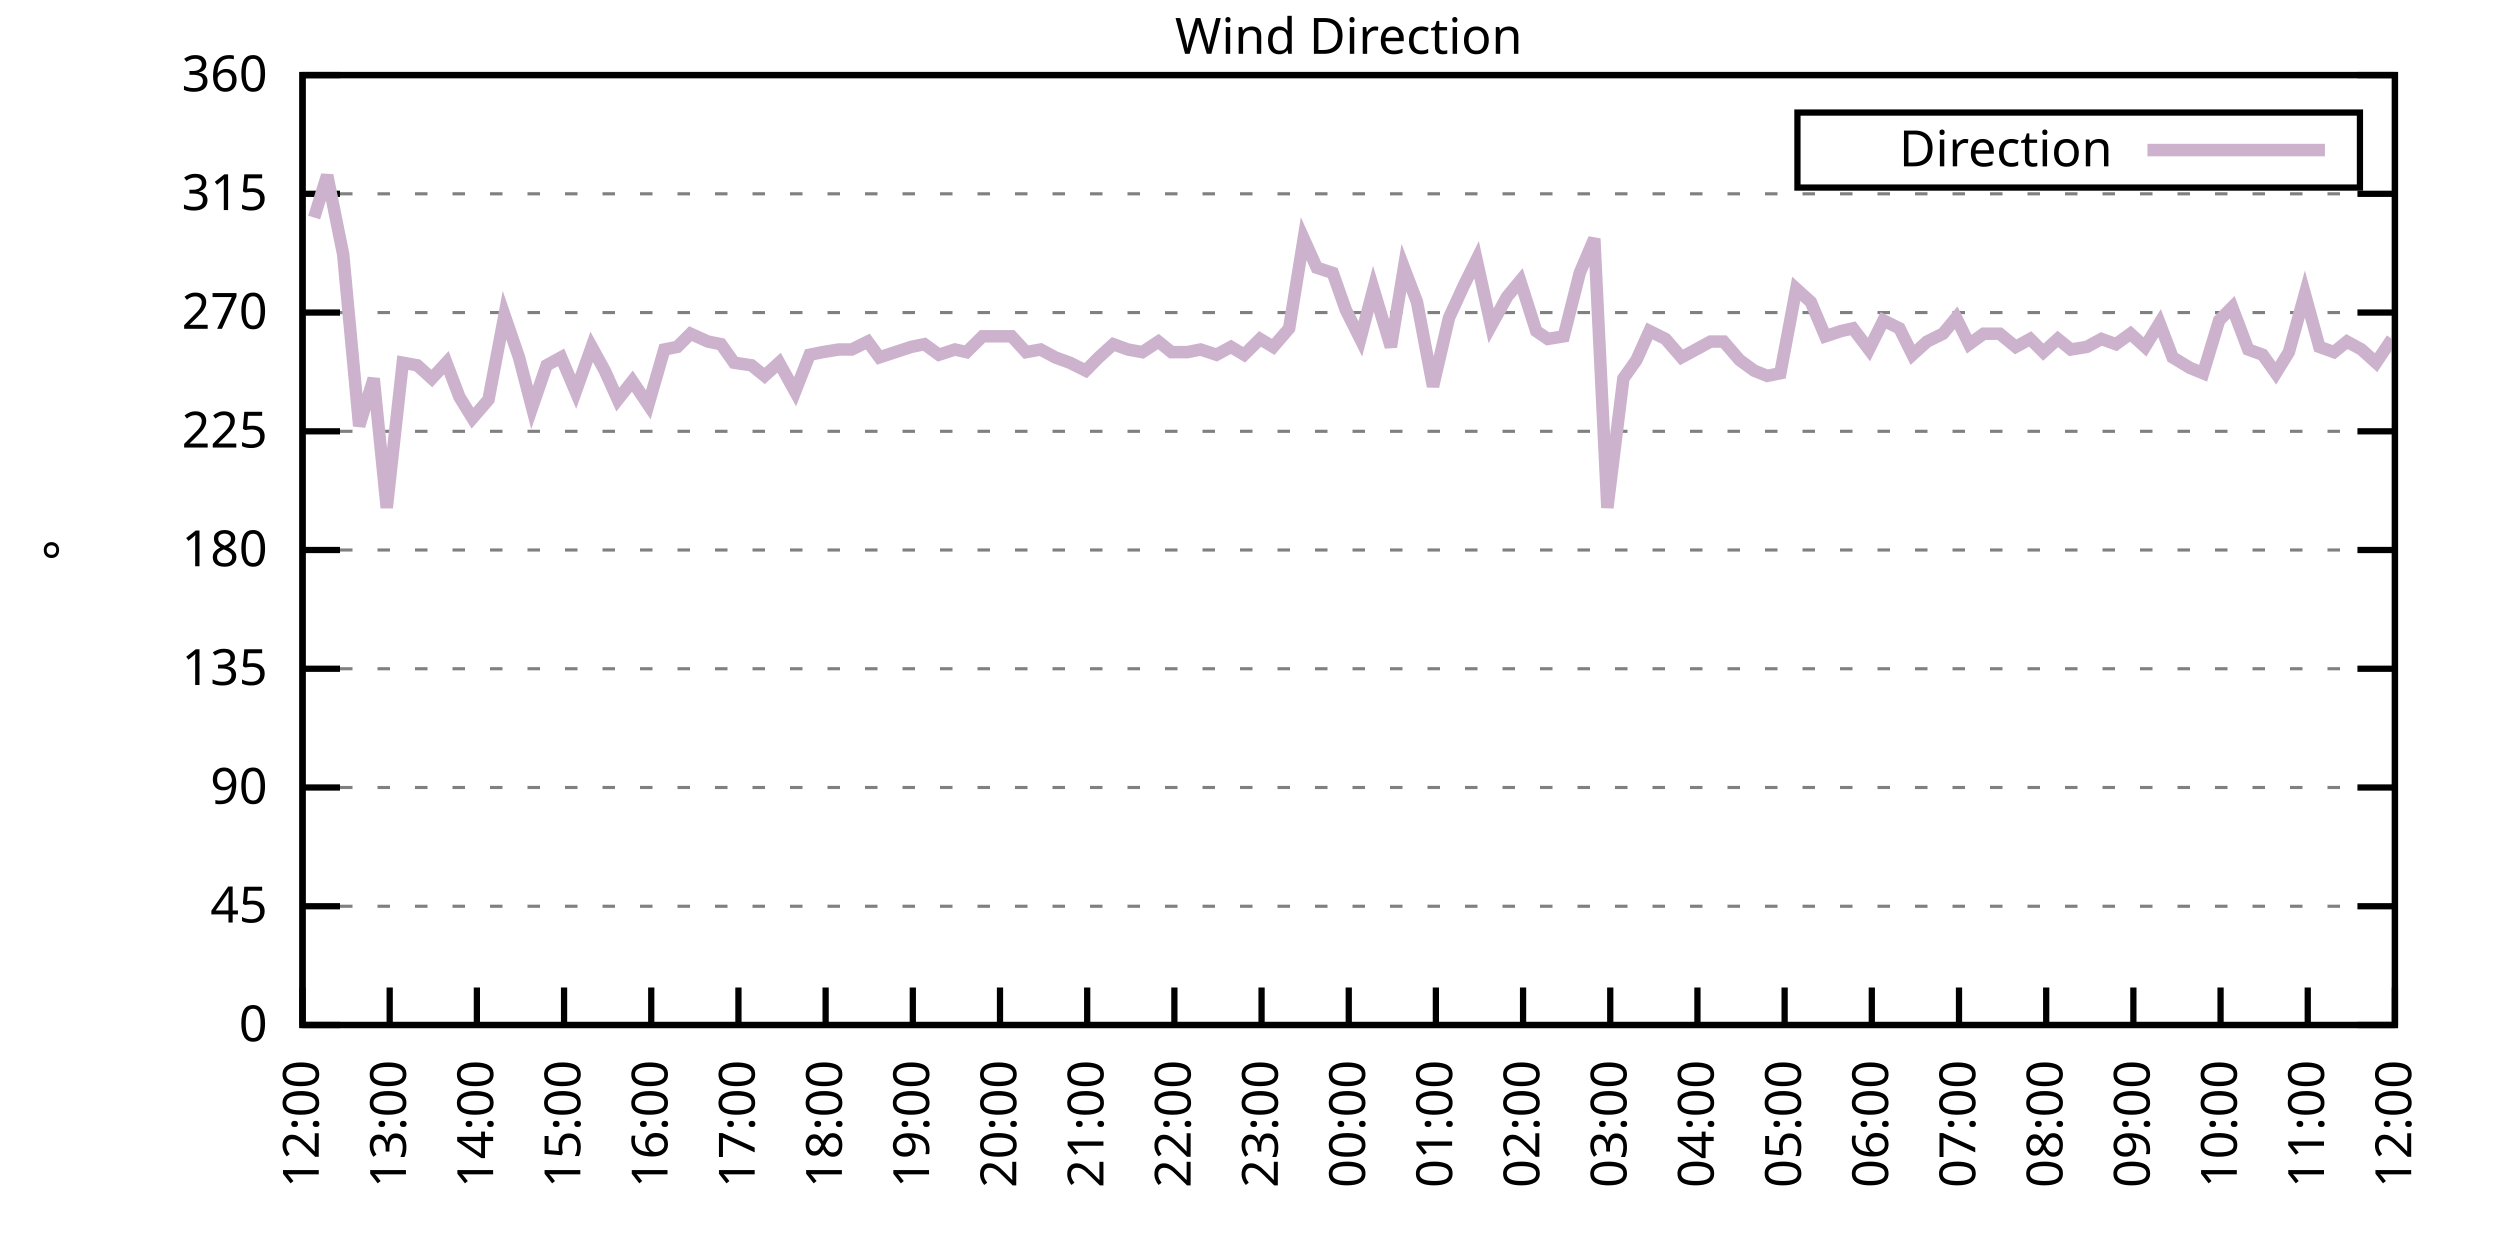
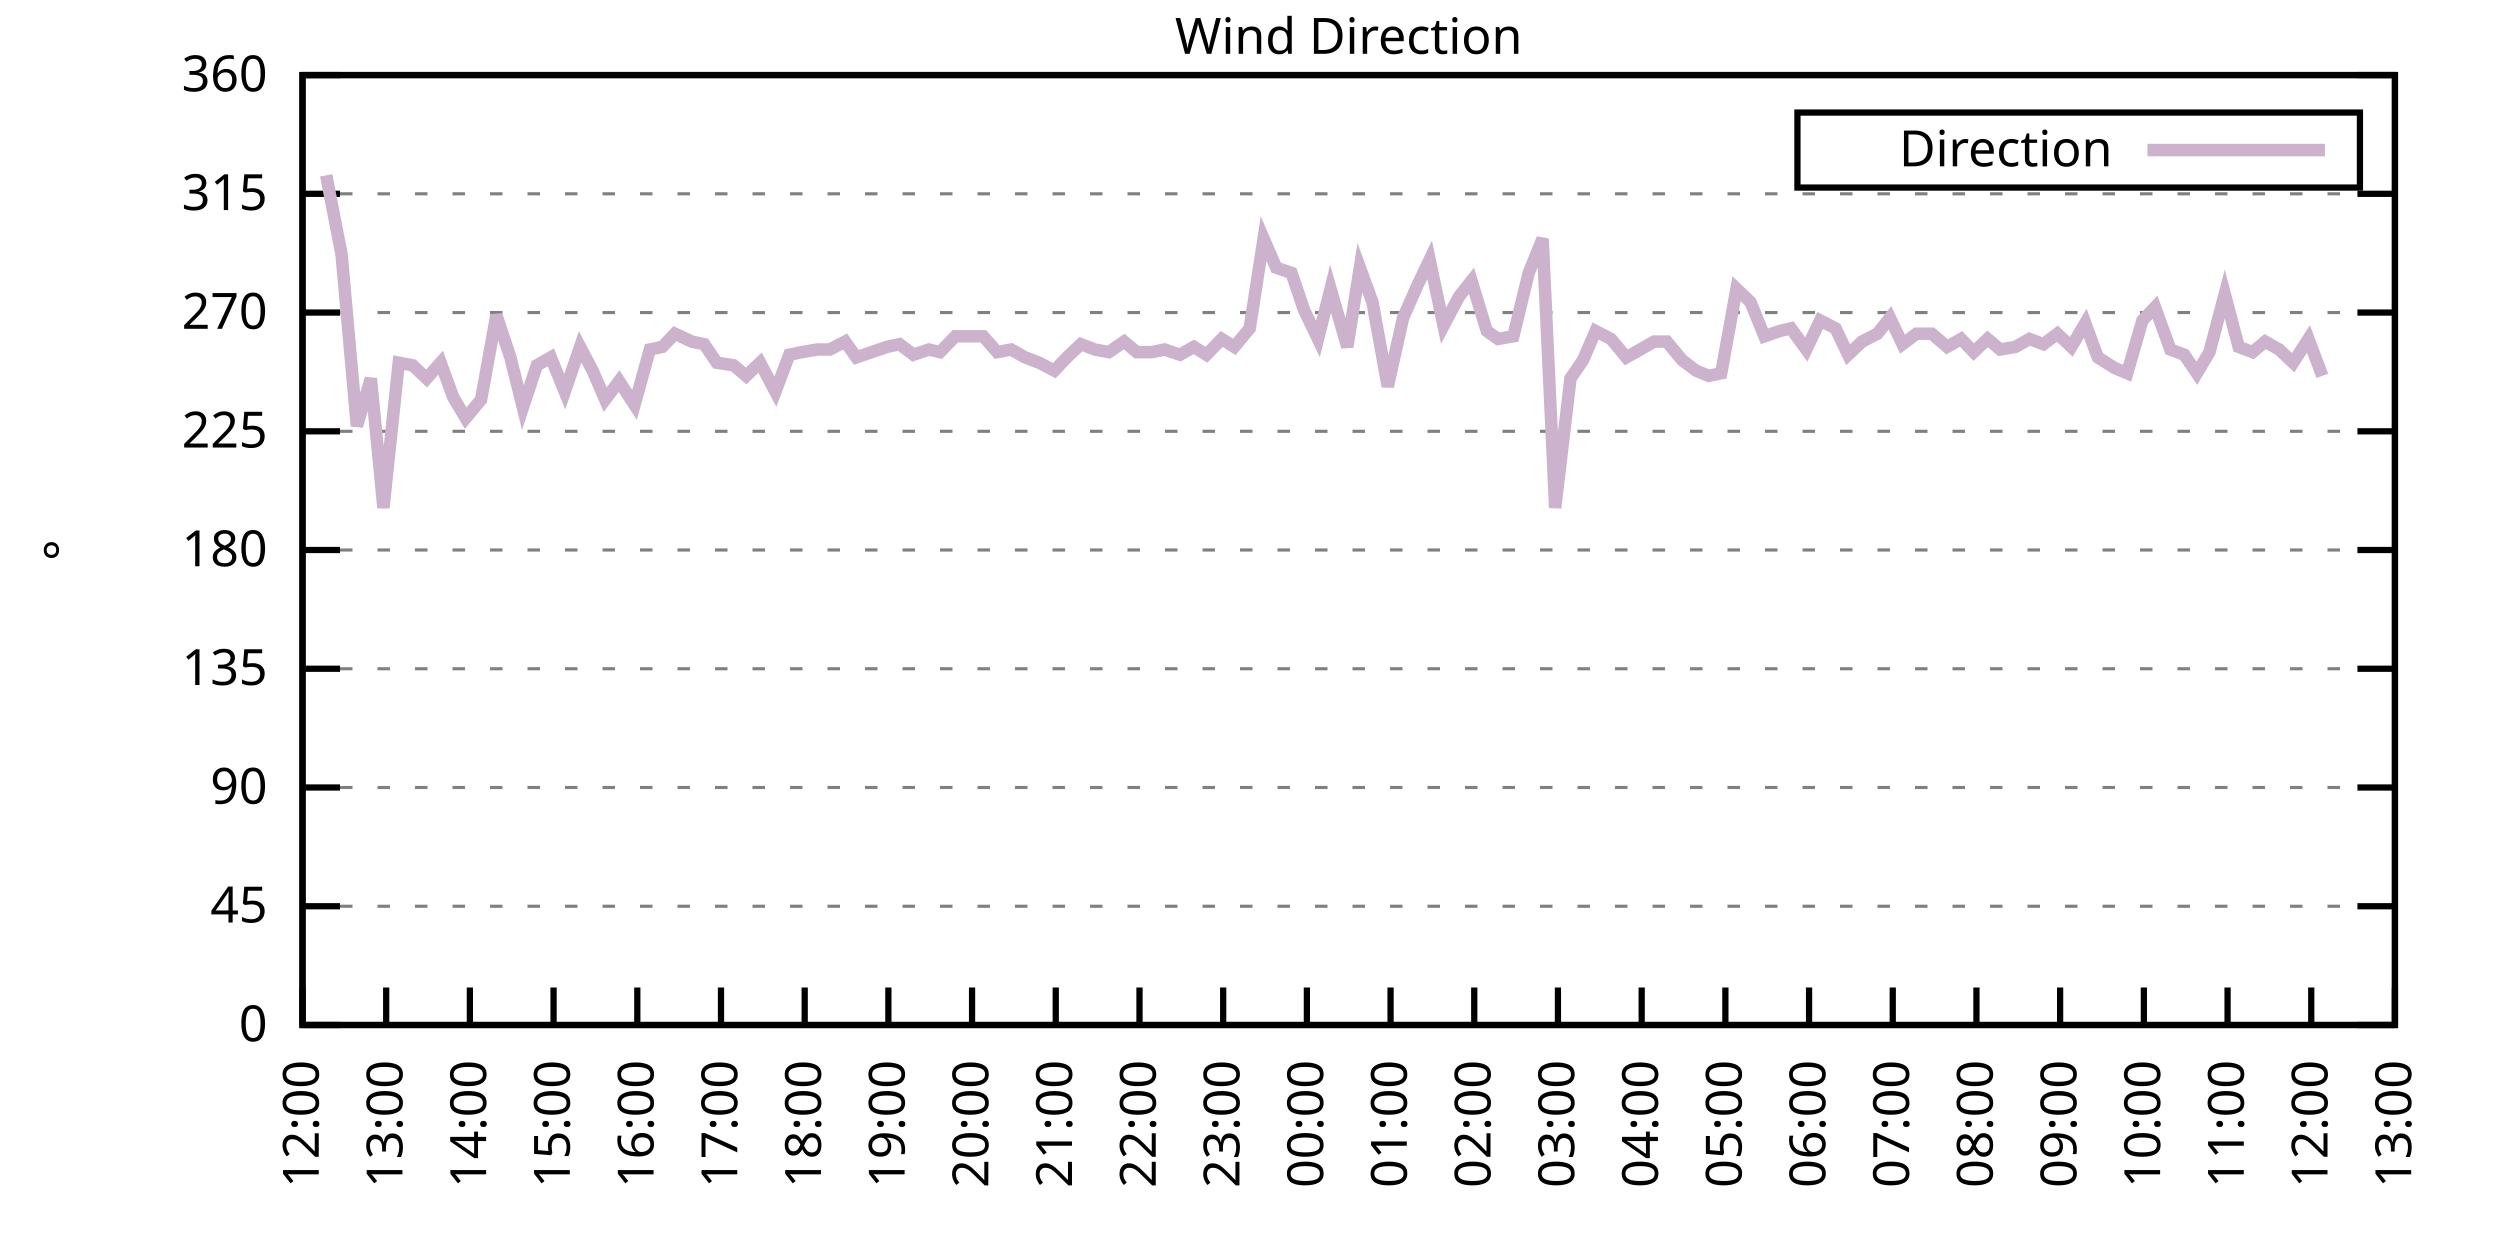
<svg xmlns="http://www.w3.org/2000/svg" xmlns:xlink="http://www.w3.org/1999/xlink" width="400" height="200" viewBox="0 0 400 200">
  <g id="gnuplot_canvas">
    <rect x="0" y="0" width="400" height="200" fill="none" />
    <defs>
      <circle id="gpDot" r="0.5" stroke-width="0.5" stroke="currentColor" />
      <path id="gpPt0" stroke-width="0.333" stroke="currentColor" d="M-1,0 h2 M0,-1 v2" />
      <path id="gpPt1" stroke-width="0.333" stroke="currentColor" d="M-1,-1 L1,1 M1,-1 L-1,1" />
      <path id="gpPt2" stroke-width="0.333" stroke="currentColor" d="M-1,0 L1,0 M0,-1 L0,1 M-1,-1 L1,1 M-1,1 L1,-1" />
      <rect id="gpPt3" stroke-width="0.333" stroke="currentColor" x="-1" y="-1" width="2" height="2" />
      <rect id="gpPt4" stroke-width="0.333" stroke="currentColor" fill="currentColor" x="-1" y="-1" width="2" height="2" />
      <circle id="gpPt5" stroke-width="0.333" stroke="currentColor" cx="0" cy="0" r="1" />
      <use xlink:href="#gpPt5" id="gpPt6" fill="currentColor" stroke="none" />
      <path id="gpPt7" stroke-width="0.333" stroke="currentColor" d="M0,-1.33 L-1.33,0.67 L1.33,0.67 z" />
      <use xlink:href="#gpPt7" id="gpPt8" fill="currentColor" stroke="none" />
      <use xlink:href="#gpPt7" id="gpPt9" stroke="currentColor" transform="rotate(180)" />
      <use xlink:href="#gpPt9" id="gpPt10" fill="currentColor" stroke="none" />
      <use xlink:href="#gpPt3" id="gpPt11" stroke="currentColor" transform="rotate(45)" />
      <use xlink:href="#gpPt11" id="gpPt12" fill="currentColor" stroke="none" />
      <path id="gpPt13" stroke-width="0.333" stroke="currentColor" d="M0,1.330 L1.265,0.411 L0.782,-1.067 L-0.782,-1.076 L-1.265,0.411 z" />
      <use xlink:href="#gpPt13" id="gpPt14" fill="currentColor" stroke="none" />
      <filter id="textbox" filterUnits="objectBoundingBox" x="0" y="0" height="1" width="1">
        <feFlood flood-color="white" flood-opacity="1" result="bgnd" />
        <feComposite in="SourceGraphic" in2="bgnd" operator="atop" />
      </filter>
      <filter id="greybox" filterUnits="objectBoundingBox" x="0" y="0" height="1" width="1">
        <feFlood flood-color="lightgrey" flood-opacity="1" result="grey" />
        <feComposite in="SourceGraphic" in2="grey" operator="atop" />
      </filter>
    </defs>
    <g fill="none" color="white" stroke="currentColor" stroke-width="1.00" stroke-linecap="butt" stroke-linejoin="miter">
</g>
    <g fill="none" color="black" stroke="currentColor" stroke-width="1.00" stroke-linecap="butt" stroke-linejoin="miter">
      <g stroke="none" shape-rendering="crispEdges">
        <polygon fill="rgb(255, 255, 255)" points="48.40,164.00 383.18,164.00 383.18,12.02 48.40,12.02 " />
      </g>
    </g>
    <g fill="none" color="black" stroke="currentColor" stroke-width="1.00" stroke-linecap="butt" stroke-linejoin="miter">
</g>
    <g fill="none" color="black" stroke="black" stroke-width="0.50" stroke-linecap="butt" stroke-linejoin="miter">
</g>
    <g fill="none" color="gray" stroke="currentColor" stroke-width="0.50" stroke-linecap="butt" stroke-linejoin="miter">
      <path stroke="gray" stroke-dasharray="2,4" class="gridline" d="M48.40,164.00 L383.19,164.00  " />
    </g>
    <g fill="none" color="gray" stroke="gray" stroke-width="1.00" stroke-linecap="butt" stroke-linejoin="miter">
</g>
    <g fill="none" color="black" stroke="currentColor" stroke-width="1.00" stroke-linecap="butt" stroke-linejoin="miter">
      <path stroke="black" d="M48.40,164.00 L54.40,164.00 M383.19,164.00 L377.19,164.00  " />
      <g transform="translate(42.80,166.60)" stroke="none" fill="black" font-family="Sans" font-size="8.00" text-anchor="end">
        <text>
          <tspan font-family="Sans"> 0</tspan>
        </text>
      </g>
    </g>
    <g fill="none" color="black" stroke="currentColor" stroke-width="1.00" stroke-linecap="butt" stroke-linejoin="miter">
</g>
    <g fill="none" color="black" stroke="black" stroke-width="0.50" stroke-linecap="butt" stroke-linejoin="miter">
</g>
    <g fill="none" color="gray" stroke="currentColor" stroke-width="0.50" stroke-linecap="butt" stroke-linejoin="miter">
      <path stroke="gray" stroke-dasharray="2,4" class="gridline" d="M48.40,145.00 L383.19,145.00  " />
    </g>
    <g fill="none" color="gray" stroke="gray" stroke-width="1.00" stroke-linecap="butt" stroke-linejoin="miter">
</g>
    <g fill="none" color="black" stroke="currentColor" stroke-width="1.00" stroke-linecap="butt" stroke-linejoin="miter">
      <path stroke="black" d="M48.40,145.00 L54.40,145.00 M383.19,145.00 L377.19,145.00  " />
      <g transform="translate(42.80,147.60)" stroke="none" fill="black" font-family="Sans" font-size="8.00" text-anchor="end">
        <text>
          <tspan font-family="Sans"> 45</tspan>
        </text>
      </g>
    </g>
    <g fill="none" color="black" stroke="currentColor" stroke-width="1.00" stroke-linecap="butt" stroke-linejoin="miter">
</g>
    <g fill="none" color="black" stroke="black" stroke-width="0.50" stroke-linecap="butt" stroke-linejoin="miter">
</g>
    <g fill="none" color="gray" stroke="currentColor" stroke-width="0.50" stroke-linecap="butt" stroke-linejoin="miter">
      <path stroke="gray" stroke-dasharray="2,4" class="gridline" d="M48.40,126.00 L383.19,126.00  " />
    </g>
    <g fill="none" color="gray" stroke="gray" stroke-width="1.00" stroke-linecap="butt" stroke-linejoin="miter">
</g>
    <g fill="none" color="black" stroke="currentColor" stroke-width="1.00" stroke-linecap="butt" stroke-linejoin="miter">
      <path stroke="black" d="M48.40,126.00 L54.40,126.00 M383.19,126.00 L377.19,126.00  " />
      <g transform="translate(42.80,128.60)" stroke="none" fill="black" font-family="Sans" font-size="8.00" text-anchor="end">
        <text>
          <tspan font-family="Sans"> 90</tspan>
        </text>
      </g>
    </g>
    <g fill="none" color="black" stroke="currentColor" stroke-width="1.00" stroke-linecap="butt" stroke-linejoin="miter">
</g>
    <g fill="none" color="black" stroke="black" stroke-width="0.50" stroke-linecap="butt" stroke-linejoin="miter">
</g>
    <g fill="none" color="gray" stroke="currentColor" stroke-width="0.50" stroke-linecap="butt" stroke-linejoin="miter">
      <path stroke="gray" stroke-dasharray="2,4" class="gridline" d="M48.40,107.00 L383.19,107.00  " />
    </g>
    <g fill="none" color="gray" stroke="gray" stroke-width="1.00" stroke-linecap="butt" stroke-linejoin="miter">
</g>
    <g fill="none" color="black" stroke="currentColor" stroke-width="1.00" stroke-linecap="butt" stroke-linejoin="miter">
      <path stroke="black" d="M48.40,107.00 L54.40,107.00 M383.19,107.00 L377.19,107.00  " />
      <g transform="translate(42.80,109.60)" stroke="none" fill="black" font-family="Sans" font-size="8.00" text-anchor="end">
        <text>
          <tspan font-family="Sans"> 135</tspan>
        </text>
      </g>
    </g>
    <g fill="none" color="black" stroke="currentColor" stroke-width="1.00" stroke-linecap="butt" stroke-linejoin="miter">
</g>
    <g fill="none" color="black" stroke="black" stroke-width="0.50" stroke-linecap="butt" stroke-linejoin="miter">
</g>
    <g fill="none" color="gray" stroke="currentColor" stroke-width="0.50" stroke-linecap="butt" stroke-linejoin="miter">
      <path stroke="gray" stroke-dasharray="2,4" class="gridline" d="M48.40,88.00 L383.19,88.00  " />
    </g>
    <g fill="none" color="gray" stroke="gray" stroke-width="1.00" stroke-linecap="butt" stroke-linejoin="miter">
</g>
    <g fill="none" color="black" stroke="currentColor" stroke-width="1.00" stroke-linecap="butt" stroke-linejoin="miter">
      <path stroke="black" d="M48.40,88.00 L54.40,88.00 M383.19,88.00 L377.19,88.00  " />
      <g transform="translate(42.80,90.60)" stroke="none" fill="black" font-family="Sans" font-size="8.00" text-anchor="end">
        <text>
          <tspan font-family="Sans"> 180</tspan>
        </text>
      </g>
    </g>
    <g fill="none" color="black" stroke="currentColor" stroke-width="1.00" stroke-linecap="butt" stroke-linejoin="miter">
</g>
    <g fill="none" color="black" stroke="black" stroke-width="0.50" stroke-linecap="butt" stroke-linejoin="miter">
</g>
    <g fill="none" color="gray" stroke="currentColor" stroke-width="0.50" stroke-linecap="butt" stroke-linejoin="miter">
      <path stroke="gray" stroke-dasharray="2,4" class="gridline" d="M48.40,69.01 L383.19,69.01  " />
    </g>
    <g fill="none" color="gray" stroke="gray" stroke-width="1.00" stroke-linecap="butt" stroke-linejoin="miter">
</g>
    <g fill="none" color="black" stroke="currentColor" stroke-width="1.00" stroke-linecap="butt" stroke-linejoin="miter">
      <path stroke="black" d="M48.40,69.01 L54.40,69.01 M383.19,69.01 L377.19,69.01  " />
      <g transform="translate(42.80,71.61)" stroke="none" fill="black" font-family="Sans" font-size="8.00" text-anchor="end">
        <text>
          <tspan font-family="Sans"> 225</tspan>
        </text>
      </g>
    </g>
    <g fill="none" color="black" stroke="currentColor" stroke-width="1.00" stroke-linecap="butt" stroke-linejoin="miter">
</g>
    <g fill="none" color="black" stroke="black" stroke-width="0.50" stroke-linecap="butt" stroke-linejoin="miter">
</g>
    <g fill="none" color="gray" stroke="currentColor" stroke-width="0.50" stroke-linecap="butt" stroke-linejoin="miter">
      <path stroke="gray" stroke-dasharray="2,4" class="gridline" d="M48.40,50.01 L383.19,50.01  " />
    </g>
    <g fill="none" color="gray" stroke="gray" stroke-width="1.00" stroke-linecap="butt" stroke-linejoin="miter">
</g>
    <g fill="none" color="black" stroke="currentColor" stroke-width="1.00" stroke-linecap="butt" stroke-linejoin="miter">
      <path stroke="black" d="M48.40,50.01 L54.40,50.01 M383.19,50.01 L377.19,50.01  " />
      <g transform="translate(42.80,52.61)" stroke="none" fill="black" font-family="Sans" font-size="8.00" text-anchor="end">
        <text>
          <tspan font-family="Sans"> 270</tspan>
        </text>
      </g>
    </g>
    <g fill="none" color="black" stroke="currentColor" stroke-width="1.00" stroke-linecap="butt" stroke-linejoin="miter">
</g>
    <g fill="none" color="black" stroke="black" stroke-width="0.50" stroke-linecap="butt" stroke-linejoin="miter">
</g>
    <g fill="none" color="gray" stroke="currentColor" stroke-width="0.50" stroke-linecap="butt" stroke-linejoin="miter">
      <path stroke="gray" stroke-dasharray="2,4" class="gridline" d="M48.40,31.01 L383.19,31.01  " />
    </g>
    <g fill="none" color="gray" stroke="gray" stroke-width="1.00" stroke-linecap="butt" stroke-linejoin="miter">
</g>
    <g fill="none" color="black" stroke="currentColor" stroke-width="1.00" stroke-linecap="butt" stroke-linejoin="miter">
      <path stroke="black" d="M48.40,31.01 L54.40,31.01 M383.19,31.01 L377.19,31.01  " />
      <g transform="translate(42.80,33.61)" stroke="none" fill="black" font-family="Sans" font-size="8.00" text-anchor="end">
        <text>
          <tspan font-family="Sans"> 315</tspan>
        </text>
      </g>
    </g>
    <g fill="none" color="black" stroke="currentColor" stroke-width="1.00" stroke-linecap="butt" stroke-linejoin="miter">
</g>
    <g fill="none" color="black" stroke="black" stroke-width="0.50" stroke-linecap="butt" stroke-linejoin="miter">
</g>
    <g fill="none" color="gray" stroke="currentColor" stroke-width="0.50" stroke-linecap="butt" stroke-linejoin="miter">
      <path stroke="gray" stroke-dasharray="2,4" class="gridline" d="M48.40,12.01 L383.19,12.01  " />
    </g>
    <g fill="none" color="gray" stroke="gray" stroke-width="1.00" stroke-linecap="butt" stroke-linejoin="miter">
</g>
    <g fill="none" color="black" stroke="currentColor" stroke-width="1.00" stroke-linecap="butt" stroke-linejoin="miter">
      <path stroke="black" d="M48.40,12.01 L54.40,12.01 M383.19,12.01 L377.19,12.01  " />
      <g transform="translate(42.80,14.61)" stroke="none" fill="black" font-family="Sans" font-size="8.00" text-anchor="end">
        <text>
          <tspan font-family="Sans"> 360</tspan>
        </text>
      </g>
    </g>
    <g fill="none" color="black" stroke="currentColor" stroke-width="1.00" stroke-linecap="butt" stroke-linejoin="miter">
      <path stroke="black" d="M48.40,164.00 L48.40,158.00  " />
      <g transform="translate(51.00,169.60) rotate(270.00)" stroke="none" fill="black" font-family="Sans" font-size="8.00" text-anchor="end">
        <text>
          <tspan font-family="Sans">12:00</tspan>
        </text>
      </g>
    </g>
    <g fill="none" color="black" stroke="currentColor" stroke-width="1.00" stroke-linecap="butt" stroke-linejoin="miter">
-       <path stroke="black" d="M62.35,164.00 L62.35,158.00  " />
-       <g transform="translate(64.95,169.60) rotate(270.00)" stroke="none" fill="black" font-family="Sans" font-size="8.00" text-anchor="end">
+       <path stroke="black" d="M61.79,164.00 L61.79,158.00  " />
+       <g transform="translate(64.39,169.60) rotate(270.00)" stroke="none" fill="black" font-family="Sans" font-size="8.00" text-anchor="end">
        <text>
          <tspan font-family="Sans">13:00</tspan>
        </text>
      </g>
    </g>
    <g fill="none" color="black" stroke="currentColor" stroke-width="1.00" stroke-linecap="butt" stroke-linejoin="miter">
-       <path stroke="black" d="M76.30,164.00 L76.30,158.00  " />
-       <g transform="translate(78.90,169.60) rotate(270.00)" stroke="none" fill="black" font-family="Sans" font-size="8.00" text-anchor="end">
+       <path stroke="black" d="M75.18,164.00 L75.18,158.00  " />
+       <g transform="translate(77.78,169.60) rotate(270.00)" stroke="none" fill="black" font-family="Sans" font-size="8.00" text-anchor="end">
        <text>
          <tspan font-family="Sans">14:00</tspan>
        </text>
      </g>
    </g>
    <g fill="none" color="black" stroke="currentColor" stroke-width="1.00" stroke-linecap="butt" stroke-linejoin="miter">
-       <path stroke="black" d="M90.25,164.00 L90.25,158.00  " />
-       <g transform="translate(92.85,169.60) rotate(270.00)" stroke="none" fill="black" font-family="Sans" font-size="8.00" text-anchor="end">
+       <path stroke="black" d="M88.57,164.00 L88.57,158.00  " />
+       <g transform="translate(91.17,169.60) rotate(270.00)" stroke="none" fill="black" font-family="Sans" font-size="8.00" text-anchor="end">
        <text>
          <tspan font-family="Sans">15:00</tspan>
        </text>
      </g>
    </g>
    <g fill="none" color="black" stroke="currentColor" stroke-width="1.00" stroke-linecap="butt" stroke-linejoin="miter">
-       <path stroke="black" d="M104.20,164.00 L104.20,158.00  " />
-       <g transform="translate(106.80,169.60) rotate(270.00)" stroke="none" fill="black" font-family="Sans" font-size="8.00" text-anchor="end">
+       <path stroke="black" d="M101.97,164.00 L101.97,158.00  " />
+       <g transform="translate(104.57,169.60) rotate(270.00)" stroke="none" fill="black" font-family="Sans" font-size="8.00" text-anchor="end">
        <text>
          <tspan font-family="Sans">16:00</tspan>
        </text>
      </g>
    </g>
    <g fill="none" color="black" stroke="currentColor" stroke-width="1.00" stroke-linecap="butt" stroke-linejoin="miter">
-       <path stroke="black" d="M118.15,164.00 L118.15,158.00  " />
-       <g transform="translate(120.75,169.60) rotate(270.00)" stroke="none" fill="black" font-family="Sans" font-size="8.00" text-anchor="end">
+       <path stroke="black" d="M115.36,164.00 L115.36,158.00  " />
+       <g transform="translate(117.96,169.60) rotate(270.00)" stroke="none" fill="black" font-family="Sans" font-size="8.00" text-anchor="end">
        <text>
          <tspan font-family="Sans">17:00</tspan>
        </text>
      </g>
    </g>
    <g fill="none" color="black" stroke="currentColor" stroke-width="1.00" stroke-linecap="butt" stroke-linejoin="miter">
-       <path stroke="black" d="M132.10,164.00 L132.10,158.00  " />
-       <g transform="translate(134.70,169.60) rotate(270.00)" stroke="none" fill="black" font-family="Sans" font-size="8.00" text-anchor="end">
+       <path stroke="black" d="M128.75,164.00 L128.75,158.00  " />
+       <g transform="translate(131.35,169.60) rotate(270.00)" stroke="none" fill="black" font-family="Sans" font-size="8.00" text-anchor="end">
        <text>
          <tspan font-family="Sans">18:00</tspan>
        </text>
      </g>
    </g>
    <g fill="none" color="black" stroke="currentColor" stroke-width="1.00" stroke-linecap="butt" stroke-linejoin="miter">
-       <path stroke="black" d="M146.05,164.00 L146.05,158.00  " />
-       <g transform="translate(148.65,169.60) rotate(270.00)" stroke="none" fill="black" font-family="Sans" font-size="8.00" text-anchor="end">
+       <path stroke="black" d="M142.14,164.00 L142.14,158.00  " />
+       <g transform="translate(144.74,169.60) rotate(270.00)" stroke="none" fill="black" font-family="Sans" font-size="8.00" text-anchor="end">
        <text>
          <tspan font-family="Sans">19:00</tspan>
        </text>
      </g>
    </g>
    <g fill="none" color="black" stroke="currentColor" stroke-width="1.00" stroke-linecap="butt" stroke-linejoin="miter">
-       <path stroke="black" d="M160.00,164.00 L160.00,158.00  " />
-       <g transform="translate(162.60,169.60) rotate(270.00)" stroke="none" fill="black" font-family="Sans" font-size="8.00" text-anchor="end">
+       <path stroke="black" d="M155.53,164.00 L155.53,158.00  " />
+       <g transform="translate(158.13,169.60) rotate(270.00)" stroke="none" fill="black" font-family="Sans" font-size="8.00" text-anchor="end">
        <text>
          <tspan font-family="Sans">20:00</tspan>
        </text>
      </g>
    </g>
    <g fill="none" color="black" stroke="currentColor" stroke-width="1.00" stroke-linecap="butt" stroke-linejoin="miter">
-       <path stroke="black" d="M173.95,164.00 L173.95,158.00  " />
-       <g transform="translate(176.55,169.60) rotate(270.00)" stroke="none" fill="black" font-family="Sans" font-size="8.00" text-anchor="end">
+       <path stroke="black" d="M168.92,164.00 L168.92,158.00  " />
+       <g transform="translate(171.52,169.60) rotate(270.00)" stroke="none" fill="black" font-family="Sans" font-size="8.00" text-anchor="end">
        <text>
          <tspan font-family="Sans">21:00</tspan>
        </text>
      </g>
    </g>
    <g fill="none" color="black" stroke="currentColor" stroke-width="1.00" stroke-linecap="butt" stroke-linejoin="miter">
-       <path stroke="black" d="M187.90,164.00 L187.90,158.00  " />
-       <g transform="translate(190.50,169.60) rotate(270.00)" stroke="none" fill="black" font-family="Sans" font-size="8.00" text-anchor="end">
+       <path stroke="black" d="M182.32,164.00 L182.32,158.00  " />
+       <g transform="translate(184.92,169.60) rotate(270.00)" stroke="none" fill="black" font-family="Sans" font-size="8.00" text-anchor="end">
        <text>
          <tspan font-family="Sans">22:00</tspan>
        </text>
      </g>
    </g>
    <g fill="none" color="black" stroke="currentColor" stroke-width="1.00" stroke-linecap="butt" stroke-linejoin="miter">
-       <path stroke="black" d="M201.85,164.00 L201.85,158.00  " />
-       <g transform="translate(204.45,169.60) rotate(270.00)" stroke="none" fill="black" font-family="Sans" font-size="8.00" text-anchor="end">
+       <path stroke="black" d="M195.71,164.00 L195.71,158.00  " />
+       <g transform="translate(198.31,169.60) rotate(270.00)" stroke="none" fill="black" font-family="Sans" font-size="8.00" text-anchor="end">
        <text>
          <tspan font-family="Sans">23:00</tspan>
        </text>
      </g>
    </g>
    <g fill="none" color="black" stroke="currentColor" stroke-width="1.00" stroke-linecap="butt" stroke-linejoin="miter">
-       <path stroke="black" d="M215.80,164.00 L215.80,158.00  " />
-       <g transform="translate(218.40,169.60) rotate(270.00)" stroke="none" fill="black" font-family="Sans" font-size="8.00" text-anchor="end">
+       <path stroke="black" d="M209.10,164.00 L209.10,158.00  " />
+       <g transform="translate(211.70,169.60) rotate(270.00)" stroke="none" fill="black" font-family="Sans" font-size="8.00" text-anchor="end">
        <text>
          <tspan font-family="Sans">00:00</tspan>
        </text>
      </g>
    </g>
    <g fill="none" color="black" stroke="currentColor" stroke-width="1.00" stroke-linecap="butt" stroke-linejoin="miter">
-       <path stroke="black" d="M229.74,164.00 L229.74,158.00  " />
-       <g transform="translate(232.34,169.60) rotate(270.00)" stroke="none" fill="black" font-family="Sans" font-size="8.00" text-anchor="end">
+       <path stroke="black" d="M222.49,164.00 L222.49,158.00  " />
+       <g transform="translate(225.09,169.60) rotate(270.00)" stroke="none" fill="black" font-family="Sans" font-size="8.00" text-anchor="end">
        <text>
          <tspan font-family="Sans">01:00</tspan>
        </text>
      </g>
    </g>
    <g fill="none" color="black" stroke="currentColor" stroke-width="1.00" stroke-linecap="butt" stroke-linejoin="miter">
-       <path stroke="black" d="M243.69,164.00 L243.69,158.00  " />
-       <g transform="translate(246.29,169.60) rotate(270.00)" stroke="none" fill="black" font-family="Sans" font-size="8.00" text-anchor="end">
+       <path stroke="black" d="M235.88,164.00 L235.88,158.00  " />
+       <g transform="translate(238.48,169.60) rotate(270.00)" stroke="none" fill="black" font-family="Sans" font-size="8.00" text-anchor="end">
        <text>
          <tspan font-family="Sans">02:00</tspan>
        </text>
      </g>
    </g>
    <g fill="none" color="black" stroke="currentColor" stroke-width="1.00" stroke-linecap="butt" stroke-linejoin="miter">
-       <path stroke="black" d="M257.64,164.00 L257.64,158.00  " />
-       <g transform="translate(260.24,169.60) rotate(270.00)" stroke="none" fill="black" font-family="Sans" font-size="8.00" text-anchor="end">
+       <path stroke="black" d="M249.27,164.00 L249.27,158.00  " />
+       <g transform="translate(251.87,169.60) rotate(270.00)" stroke="none" fill="black" font-family="Sans" font-size="8.00" text-anchor="end">
        <text>
          <tspan font-family="Sans">03:00</tspan>
        </text>
      </g>
    </g>
    <g fill="none" color="black" stroke="currentColor" stroke-width="1.00" stroke-linecap="butt" stroke-linejoin="miter">
-       <path stroke="black" d="M271.59,164.00 L271.59,158.00  " />
-       <g transform="translate(274.19,169.60) rotate(270.00)" stroke="none" fill="black" font-family="Sans" font-size="8.00" text-anchor="end">
+       <path stroke="black" d="M262.67,164.00 L262.67,158.00  " />
+       <g transform="translate(265.27,169.60) rotate(270.00)" stroke="none" fill="black" font-family="Sans" font-size="8.00" text-anchor="end">
        <text>
          <tspan font-family="Sans">04:00</tspan>
        </text>
      </g>
    </g>
    <g fill="none" color="black" stroke="currentColor" stroke-width="1.00" stroke-linecap="butt" stroke-linejoin="miter">
-       <path stroke="black" d="M285.54,164.00 L285.54,158.00  " />
-       <g transform="translate(288.14,169.60) rotate(270.00)" stroke="none" fill="black" font-family="Sans" font-size="8.00" text-anchor="end">
+       <path stroke="black" d="M276.06,164.00 L276.06,158.00  " />
+       <g transform="translate(278.66,169.60) rotate(270.00)" stroke="none" fill="black" font-family="Sans" font-size="8.00" text-anchor="end">
        <text>
          <tspan font-family="Sans">05:00</tspan>
        </text>
      </g>
    </g>
    <g fill="none" color="black" stroke="currentColor" stroke-width="1.00" stroke-linecap="butt" stroke-linejoin="miter">
-       <path stroke="black" d="M299.49,164.00 L299.49,158.00  " />
-       <g transform="translate(302.09,169.60) rotate(270.00)" stroke="none" fill="black" font-family="Sans" font-size="8.00" text-anchor="end">
+       <path stroke="black" d="M289.45,164.00 L289.45,158.00  " />
+       <g transform="translate(292.05,169.60) rotate(270.00)" stroke="none" fill="black" font-family="Sans" font-size="8.00" text-anchor="end">
        <text>
          <tspan font-family="Sans">06:00</tspan>
        </text>
      </g>
    </g>
    <g fill="none" color="black" stroke="currentColor" stroke-width="1.00" stroke-linecap="butt" stroke-linejoin="miter">
-       <path stroke="black" d="M313.44,164.00 L313.44,158.00  " />
-       <g transform="translate(316.04,169.60) rotate(270.00)" stroke="none" fill="black" font-family="Sans" font-size="8.00" text-anchor="end">
+       <path stroke="black" d="M302.84,164.00 L302.84,158.00  " />
+       <g transform="translate(305.44,169.60) rotate(270.00)" stroke="none" fill="black" font-family="Sans" font-size="8.00" text-anchor="end">
        <text>
          <tspan font-family="Sans">07:00</tspan>
        </text>
      </g>
    </g>
    <g fill="none" color="black" stroke="currentColor" stroke-width="1.00" stroke-linecap="butt" stroke-linejoin="miter">
-       <path stroke="black" d="M327.39,164.00 L327.39,158.00  " />
-       <g transform="translate(329.99,169.60) rotate(270.00)" stroke="none" fill="black" font-family="Sans" font-size="8.00" text-anchor="end">
+       <path stroke="black" d="M316.23,164.00 L316.23,158.00  " />
+       <g transform="translate(318.83,169.60) rotate(270.00)" stroke="none" fill="black" font-family="Sans" font-size="8.00" text-anchor="end">
        <text>
          <tspan font-family="Sans">08:00</tspan>
        </text>
      </g>
    </g>
    <g fill="none" color="black" stroke="currentColor" stroke-width="1.00" stroke-linecap="butt" stroke-linejoin="miter">
-       <path stroke="black" d="M341.34,164.00 L341.34,158.00  " />
-       <g transform="translate(343.94,169.60) rotate(270.00)" stroke="none" fill="black" font-family="Sans" font-size="8.00" text-anchor="end">
+       <path stroke="black" d="M329.62,164.00 L329.62,158.00  " />
+       <g transform="translate(332.22,169.60) rotate(270.00)" stroke="none" fill="black" font-family="Sans" font-size="8.00" text-anchor="end">
        <text>
          <tspan font-family="Sans">09:00</tspan>
        </text>
      </g>
    </g>
    <g fill="none" color="black" stroke="currentColor" stroke-width="1.00" stroke-linecap="butt" stroke-linejoin="miter">
-       <path stroke="black" d="M355.29,164.00 L355.29,158.00  " />
-       <g transform="translate(357.89,169.60) rotate(270.00)" stroke="none" fill="black" font-family="Sans" font-size="8.00" text-anchor="end">
+       <path stroke="black" d="M343.02,164.00 L343.02,158.00  " />
+       <g transform="translate(345.62,169.60) rotate(270.00)" stroke="none" fill="black" font-family="Sans" font-size="8.00" text-anchor="end">
        <text>
          <tspan font-family="Sans">10:00</tspan>
        </text>
      </g>
    </g>
    <g fill="none" color="black" stroke="currentColor" stroke-width="1.00" stroke-linecap="butt" stroke-linejoin="miter">
-       <path stroke="black" d="M369.24,164.00 L369.24,158.00  " />
-       <g transform="translate(371.84,169.60) rotate(270.00)" stroke="none" fill="black" font-family="Sans" font-size="8.00" text-anchor="end">
+       <path stroke="black" d="M356.41,164.00 L356.41,158.00  " />
+       <g transform="translate(359.01,169.60) rotate(270.00)" stroke="none" fill="black" font-family="Sans" font-size="8.00" text-anchor="end">
        <text>
          <tspan font-family="Sans">11:00</tspan>
+         </text>
+       </g>
+     </g>
+     <g fill="none" color="black" stroke="currentColor" stroke-width="1.00" stroke-linecap="butt" stroke-linejoin="miter">
+       <path stroke="black" d="M369.80,164.00 L369.80,158.00  " />
+       <g transform="translate(372.40,169.60) rotate(270.00)" stroke="none" fill="black" font-family="Sans" font-size="8.00" text-anchor="end">
+         <text>
+           <tspan font-family="Sans">12:00</tspan>
        </text>
      </g>
    </g>
    <g fill="none" color="black" stroke="currentColor" stroke-width="1.00" stroke-linecap="butt" stroke-linejoin="miter">
      <path stroke="black" d="M383.19,164.00 L383.19,158.00  " />
      <g transform="translate(385.79,169.60) rotate(270.00)" stroke="none" fill="black" font-family="Sans" font-size="8.00" text-anchor="end">
        <text>
-           <tspan font-family="Sans">12:00</tspan>
+           <tspan font-family="Sans">13:00</tspan>
        </text>
      </g>
    </g>
    <g fill="none" color="black" stroke="currentColor" stroke-width="1.00" stroke-linecap="butt" stroke-linejoin="miter">
</g>
    <g fill="none" color="black" stroke="currentColor" stroke-width="1.00" stroke-linecap="butt" stroke-linejoin="miter">
      <path stroke="black" d="M48.40,12.01 L48.40,164.00 L383.19,164.00 L383.19,12.01 L48.40,12.01 Z  " />
    </g>
    <g fill="none" color="black" stroke="currentColor" stroke-width="1.00" stroke-linecap="butt" stroke-linejoin="miter">
</g>
    <g fill="none" color="black" stroke="currentColor" stroke-width="1.00" stroke-linecap="butt" stroke-linejoin="miter">
      <path stroke="black" d="M287.59,30.01 L287.59,18.01 L377.59,18.01 L377.59,30.01 L287.59,30.01 Z  " />
    </g>
    <g id="Wind_direction_plot_1">
      <g fill="none" color="white" stroke="black" stroke-width="2.00" stroke-linecap="butt" stroke-linejoin="miter">
</g>
      <g fill="none" color="black" stroke="currentColor" stroke-width="2.00" stroke-linecap="butt" stroke-linejoin="miter">
        <g transform="translate(337.99,26.61)" stroke="none" fill="black" font-family="Sans" font-size="8.00" text-anchor="end">
          <text>
            <tspan font-family="Sans">Direction</tspan>
          </text>
        </g>
      </g>
      <g fill="none" color="black" stroke="currentColor" stroke-width="2.00" stroke-linecap="butt" stroke-linejoin="miter">
-         <path stroke="rgb(204, 178, 204)" d="M343.59,24.01 L371.99,24.01 M50.26,34.81 L52.35,28.05 L54.91,40.72 L57.47,68.16 L59.79,60.56 L61.88,81.25   L64.44,58.03 L66.77,58.45 L69.09,60.56 L71.42,58.03 L73.51,63.52 L75.60,66.90 L78.16,63.94 L80.72,50.43   L83.04,57.18 L85.13,65.21 L87.46,58.45 L89.78,57.18 L92.11,62.67 L94.67,55.50 L96.76,59.30 L98.85,63.94   L101.18,60.98 L103.73,64.78 L106.29,55.92 L108.38,55.50 L110.48,53.39 L113.27,54.65 L115.36,55.07 L117.45,58.03   L120.24,58.45 L122.33,60.14 L124.66,58.03 L127.22,62.67 L129.54,56.76 L131.63,56.34 L134.19,55.92 L136.28,55.92   L138.84,54.65 L140.70,57.18 L145.81,55.50 L147.91,55.07 L150.23,56.76 L152.79,55.92 L154.65,56.34 L157.21,53.81   L159.53,53.81 L161.86,53.81 L164.18,56.34 L166.51,55.92 L168.83,57.18 L171.16,58.03 L173.71,59.30 L175.81,57.18   L178.13,55.07 L180.46,55.92 L182.78,56.34 L185.34,54.65 L187.43,56.34 L189.99,56.34 L192.08,55.92 L194.64,56.76   L196.96,55.50 L199.06,56.76 L201.61,54.23 L203.71,55.50 L206.26,52.54 L208.59,38.19 L210.68,42.83 L213.24,43.67   L215.33,49.59 L217.65,54.23 L219.75,46.21 L222.54,55.50 L224.63,42.83 L226.72,48.32 L229.28,61.83 L231.84,50.85   L234.16,45.79 L236.25,41.56 L238.58,52.12 L241.14,47.47 L243.23,44.94 L245.79,52.96 L247.65,54.23 L250.20,53.81   L252.76,43.67 L255.09,38.19 L257.18,81.25 L259.74,60.56 L261.83,57.61 L263.92,52.96 L266.48,54.23 L269.04,57.18   L271.36,55.92 L273.69,54.65 L275.78,54.65 L278.34,57.61 L280.66,59.30 L282.75,60.14 L284.85,59.72 L287.40,46.21   L289.73,48.32 L292.05,53.81 L294.61,52.96 L296.47,52.54 L299.03,55.92 L301.35,51.27 L303.91,52.54 L306.00,56.76   L308.33,54.65 L310.88,53.39 L312.98,50.85 L315.07,55.07 L317.39,53.39 L319.95,53.39 L322.51,55.50 L324.83,54.23   L326.93,56.34 L329.25,54.23 L331.34,55.92 L333.90,55.50 L336.23,54.23 L338.55,55.07 L340.88,53.39 L343.20,55.50   L345.53,51.70 L347.62,57.18 L350.41,58.87 L352.50,59.72 L355.06,51.27 L357.15,49.16 L359.71,55.92 L362.03,56.76   L364.13,59.72 L366.22,56.34 L368.78,47.05 L371.10,55.50 L373.43,56.34 L375.52,54.65 L377.84,55.92 L380.17,58.03   L382.73,54.23  " />
+         <path stroke="rgb(204, 178, 204)" d="M343.59,24.01 L371.99,24.01 M52.19,28.05 L54.65,40.72 L57.10,68.16 L59.34,60.56 L61.35,81.25 L63.80,58.03   L66.03,58.45 L68.26,60.56 L70.50,58.03 L72.50,63.52 L74.51,66.90 L76.97,63.94 L79.42,50.43 L81.66,57.18   L83.66,65.21 L85.90,58.45 L88.13,57.18 L90.36,62.67 L92.82,55.50 L94.82,59.30 L96.83,63.94 L99.06,60.98   L101.52,64.78 L103.98,55.92 L105.98,55.50 L107.99,53.39 L110.67,54.65 L112.68,55.07 L114.69,58.03 L117.37,58.45   L119.38,60.14 L121.61,58.03 L124.06,62.67 L126.29,56.76 L128.30,56.34 L130.76,55.92 L132.77,55.92 L135.22,54.65   L137.01,57.18 L141.92,55.50 L143.93,55.07 L146.16,56.76 L148.61,55.92 L150.40,56.34 L152.85,53.81 L155.09,53.81   L157.32,53.81 L159.55,56.34 L161.78,55.92 L164.01,57.18 L166.25,58.03 L168.70,59.30 L170.71,57.18 L172.94,55.07   L175.17,55.92 L177.41,56.34 L179.86,54.65 L181.87,56.34 L184.32,56.34 L186.33,55.92 L188.79,56.76 L191.02,55.50   L193.03,56.76 L195.48,54.23 L197.49,55.50 L199.95,52.54 L202.18,38.19 L204.19,42.83 L206.64,43.67 L208.65,49.59   L210.88,54.23 L212.89,46.21 L215.57,55.50 L217.58,42.83 L219.59,48.32 L222.04,61.83 L224.50,50.85 L226.73,45.79   L228.74,41.56 L230.97,52.12 L233.43,47.47 L235.44,44.94 L237.89,52.96 L239.68,54.23 L242.13,53.81 L244.59,43.67   L246.82,38.19 L248.83,81.25 L251.28,60.56 L253.29,57.61 L255.30,52.96 L257.76,54.23 L260.21,57.18 L262.44,55.92   L264.67,54.65 L266.68,54.65 L269.14,57.61 L271.37,59.30 L273.38,60.14 L275.39,59.72 L277.84,46.21 L280.07,48.32   L282.31,53.81 L284.76,52.96 L286.55,52.54 L289.00,55.92 L291.23,51.27 L293.69,52.54 L295.70,56.76 L297.93,54.65   L300.39,53.39 L302.39,50.85 L304.40,55.07 L306.63,53.39 L309.09,53.39 L311.54,55.50 L313.78,54.23 L315.79,56.34   L318.02,54.23 L320.03,55.92 L322.48,55.50 L324.71,54.23 L326.95,55.07 L329.18,53.39 L331.41,55.50 L333.64,51.70   L335.65,57.18 L338.33,58.87 L340.34,59.72 L342.79,51.27 L344.80,49.16 L347.26,55.92 L349.49,56.76 L351.50,59.72   L353.51,56.34 L355.96,47.05 L358.19,55.50 L360.42,56.34 L362.43,54.65 L364.66,55.92 L366.90,58.03 L369.35,54.23   L371.58,60.14  " />
      </g>
    </g>
    <g fill="none" color="black" stroke="currentColor" stroke-width="2.00" stroke-linecap="butt" stroke-linejoin="miter">
</g>
    <g fill="none" color="black" stroke="black" stroke-width="1.00" stroke-linecap="butt" stroke-linejoin="miter">
</g>
    <g fill="none" color="black" stroke="currentColor" stroke-width="1.00" stroke-linecap="butt" stroke-linejoin="miter">
      <path stroke="black" d="M48.40,12.01 L48.40,164.00 L383.19,164.00 L383.19,12.01 L48.40,12.01 Z  " />
      <g transform="translate(12.80,88.01) rotate(270.00)" stroke="none" fill="black" font-family="Sans" font-size="8.00" text-anchor="middle">
        <text>
          <tspan font-family="Sans">°</tspan>
        </text>
      </g>
    </g>
    <g fill="none" color="black" stroke="currentColor" stroke-width="1.00" stroke-linecap="butt" stroke-linejoin="miter">
</g>
    <g fill="none" color="black" stroke="currentColor" stroke-width="1.00" stroke-linecap="butt" stroke-linejoin="miter">
      <g transform="translate(215.79,8.61)" stroke="none" fill="black" font-family="Sans" font-size="8.00" text-anchor="middle">
        <text>
          <tspan font-family="Sans">Wind Direction</tspan>
        </text>
      </g>
    </g>
    <g fill="none" color="black" stroke="currentColor" stroke-width="1.00" stroke-linecap="butt" stroke-linejoin="miter">
</g>
  </g>
</svg>
